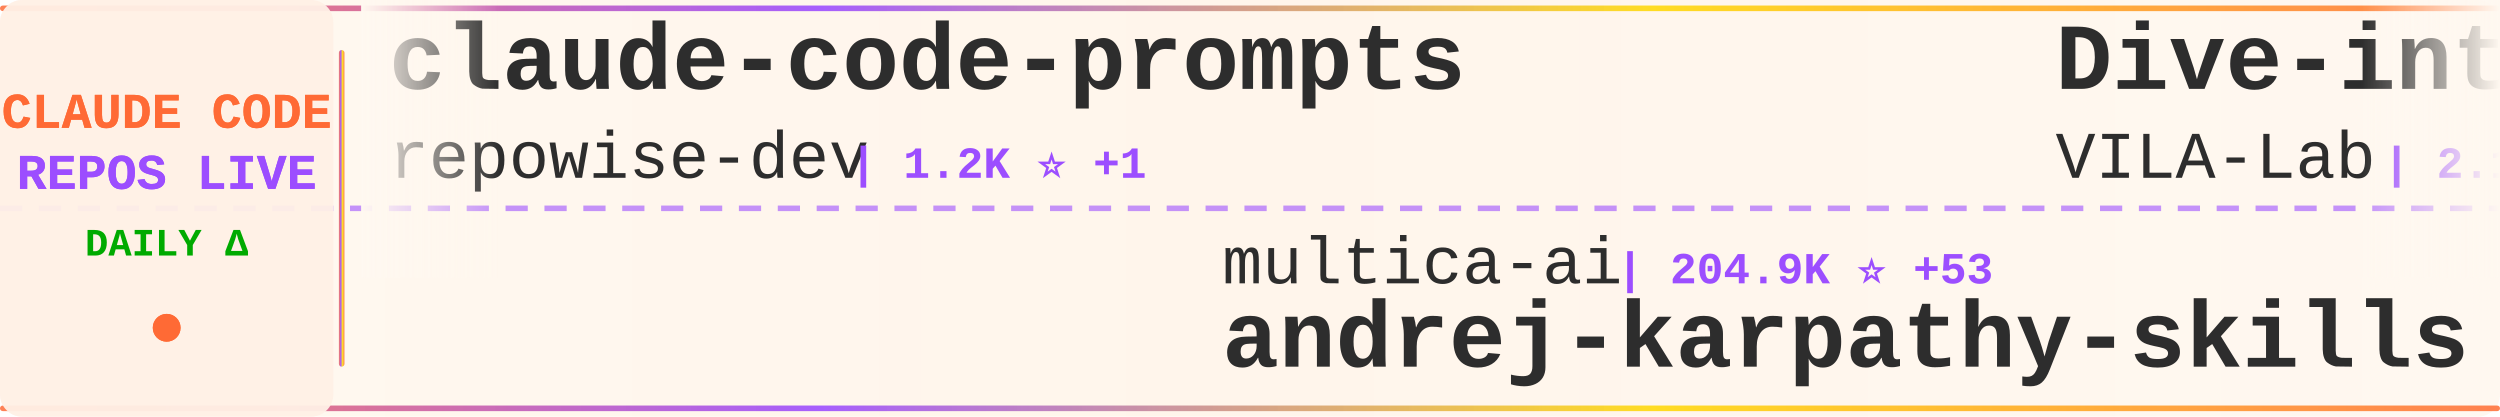
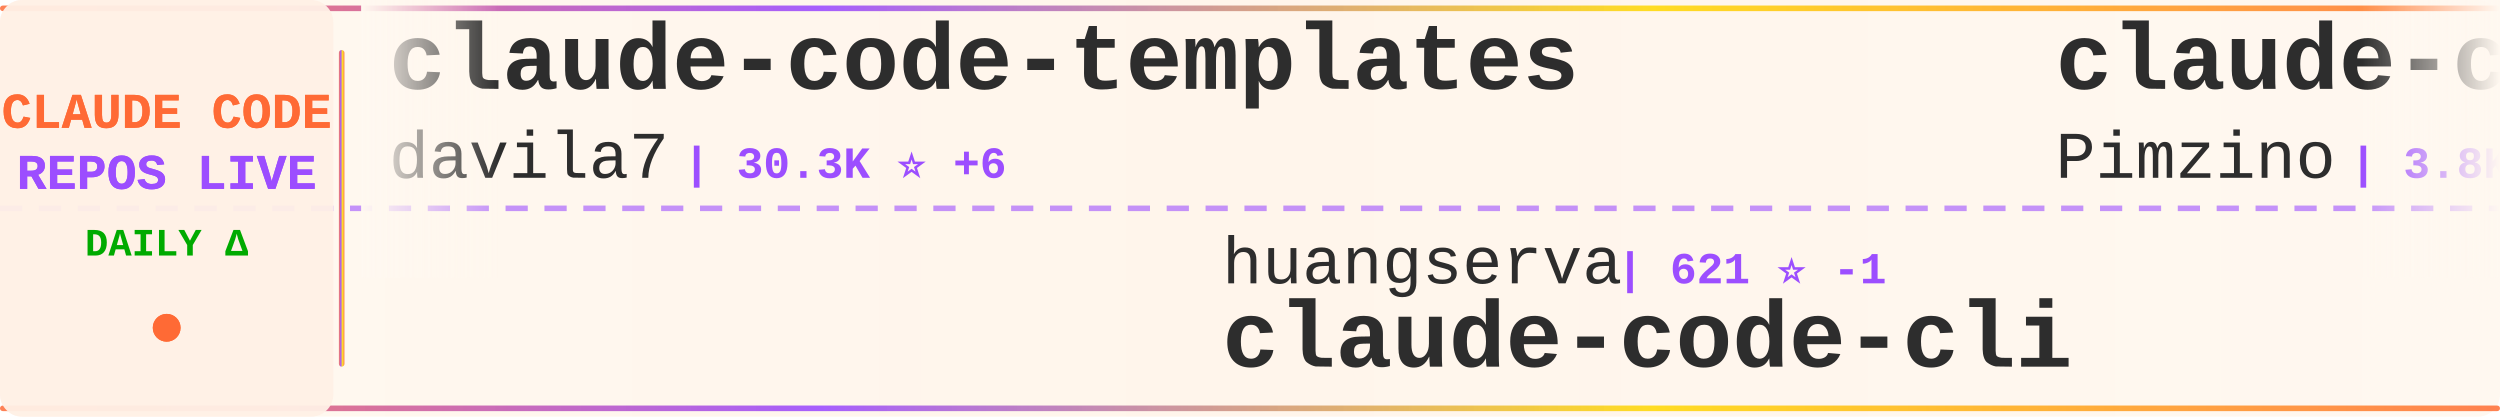
<svg xmlns="http://www.w3.org/2000/svg" width="900" height="150">
  <defs>
    <linearGradient id="tickerBg" x1="0%" y1="0%" x2="100%" y2="0%">
      <stop offset="0%" style="stop-color:#fff8f0;stop-opacity:0.98" />
      <stop offset="50%" style="stop-color:#fff5eb;stop-opacity:1" />
      <stop offset="100%" style="stop-color:#fff8f0;stop-opacity:0.98" />
    </linearGradient>
    <linearGradient id="borderGrad" x1="0%" y1="0%" x2="100%" y2="0%">
      <stop offset="0%" style="stop-color:#FF6B35;stop-opacity:0.85">
        <animate attributeName="stop-opacity" values="0.85;1;0.85" dur="2s" repeatCount="indefinite" />
      </stop>
      <stop offset="33%" style="stop-color:#9C4EFF;stop-opacity:0.9">
        <animate attributeName="stop-opacity" values="0.9;1;0.9" dur="2.2s" repeatCount="indefinite" />
      </stop>
      <stop offset="66%" style="stop-color:#FFD700;stop-opacity:0.85">
        <animate attributeName="stop-opacity" values="0.85;1;0.85" dur="1.8s" repeatCount="indefinite" />
      </stop>
      <stop offset="100%" style="stop-color:#FF6B35;stop-opacity:0.85">
        <animate attributeName="stop-opacity" values="0.85;1;0.85" dur="2s" repeatCount="indefinite" />
      </stop>
    </linearGradient>
    <filter id="textGlow">
      <feGaussianBlur stdDeviation="0.15" result="coloredBlur" />
      <feMerge>
        <feMergeNode in="coloredBlur" />
        <feMergeNode in="SourceGraphic" />
      </feMerge>
    </filter>
    <filter id="metricGlow">
      <feGaussianBlur stdDeviation="0.2" result="coloredBlur" />
      <feMerge>
        <feMergeNode in="coloredBlur" />
        <feMergeNode in="SourceGraphic" />
      </feMerge>
    </filter>
    <linearGradient id="leftFade" x1="0%" y1="0%" x2="100%" y2="0%">
      <stop offset="0%" style="stop-color:#fff8f0;stop-opacity:1" />
      <stop offset="100%" style="stop-color:#fff8f0;stop-opacity:0" />
    </linearGradient>
    <linearGradient id="rightFade" x1="0%" y1="0%" x2="100%" y2="0%">
      <stop offset="0%" style="stop-color:#fff8f0;stop-opacity:0" />
      <stop offset="100%" style="stop-color:#fff8f0;stop-opacity:1" />
    </linearGradient>
  </defs>
  <rect width="900" height="150" fill="url(#tickerBg)" rx="8" />
  <rect x="0" y="2" width="900" height="2" fill="url(#borderGrad)" rx="1" />
  <rect x="0" y="146" width="900" height="2" fill="url(#borderGrad)" rx="1" />
  <line x1="0" y1="75" x2="900" y2="75" stroke="#9C4EFF" stroke-width="2" stroke-dasharray="8 6" opacity="0.6" />
  <rect x="0" y="0" width="120" height="150" fill="#fff0e6" opacity="0.95" rx="8" />
  <text x="60" y="46" font-family="'Courier New', monospace" font-size="18" font-weight="bold" fill="#FF6B35" text-anchor="middle" filter="url(#textGlow)">
    CLAUDE CODE
  </text>
  <text x="60" y="68" font-family="'Courier New', monospace" font-size="18" font-weight="bold" fill="#9C4EFF" text-anchor="middle" filter="url(#textGlow)">
    REPOS LIVE
  </text>
  <text x="60" y="92" font-family="'Courier New', monospace" font-size="14" font-weight="bold" fill="#00aa00" text-anchor="middle">
    DAILY Δ
  </text>
  <circle cx="60" cy="118" r="5" fill="#FF6B35" filter="url(#metricGlow)">
    <animate attributeName="r" values="4;6;4" dur="1.5s" repeatCount="indefinite" />
    <animate attributeName="opacity" values="0.6;1;0.6" dur="1.5s" repeatCount="indefinite" />
  </circle>
  <rect x="122" y="18" width="2" height="114" fill="url(#borderGrad)" rx="1" />
  <clipPath id="tickerClip">
    <rect x="130" y="0" width="770" height="150" />
  </clipPath>
  <g clip-path="url(#tickerClip)">
    <g id="tickerItems">
      <animateTransform attributeName="transform" attributeType="XML" type="translate" from="0 0" to="-3000 0" dur="54s" repeatCount="indefinite" />
      <g transform="translate(0, 0)">
-         <text x="140" y="32" font-family="'Courier New', monospace" font-size="34" font-weight="bold" fill="#2d2d2d">claude-code-prompts</text>
-         <text x="140" y="64" font-family="'Courier New', monospace" font-size="24" font-weight="normal" fill="#2d2d2d" opacity="1.0">repowise-dev</text>
-         <text x="306" y="64" font-family="'Courier New', monospace" font-size="16" font-weight="bold" fill="#9C4EFF"> | 1.2K ⭐ +1</text>
+         <text x="140" y="32" font-family="'Courier New', monospace" font-size="34" font-weight="bold" fill="#2d2d2d">claude-code-templates</text>
+         <text x="140" y="64" font-family="'Courier New', monospace" font-size="24" font-weight="normal" fill="#2d2d2d" opacity="1.0">davila7</text>
+         <text x="246" y="64" font-family="'Courier New', monospace" font-size="16" font-weight="bold" fill="#9C4EFF"> | 30.3K ⭐ +6</text>
      </g>
      <g transform="translate(300, 0)">
-         <text x="140" y="102" font-family="'Courier New', monospace" font-size="24" font-weight="normal" fill="#2d2d2d" opacity="1.0">multica-ai</text>
-         <text x="282" y="102" font-family="'Courier New', monospace" font-size="16" font-weight="bold" fill="#9C4EFF"> | 204.9K ⭐ +53</text>
-         <text x="140" y="132" font-family="'Courier New', monospace" font-size="34" font-weight="bold" fill="#2d2d2d">andrej-karpathy-skills</text>
+         <text x="140" y="102" font-family="'Courier New', monospace" font-size="24" font-weight="normal" fill="#2d2d2d" opacity="1.0">huangserva</text>
+         <text x="282" y="102" font-family="'Courier New', monospace" font-size="16" font-weight="bold" fill="#9C4EFF"> | 621 ⭐ -1</text>
+         <text x="140" y="132" font-family="'Courier New', monospace" font-size="34" font-weight="bold" fill="#2d2d2d">claude-code-cli</text>
      </g>
      <g transform="translate(600, 0)">
-         <text x="140" y="32" font-family="'Courier New', monospace" font-size="34" font-weight="bold" fill="#2d2d2d">Dive-into-Claude-Code</text>
-         <text x="140" y="64" font-family="'Courier New', monospace" font-size="24" font-weight="normal" fill="#2d2d2d" opacity="1.0">VILA-Lab</text>
-         <text x="258" y="64" font-family="'Courier New', monospace" font-size="16" font-weight="bold" fill="#9C4EFF"> | 2.1K ⭐ +1</text>
+         <text x="140" y="32" font-family="'Courier New', monospace" font-size="34" font-weight="bold" fill="#2d2d2d">claude-code-spec-workflo...</text>
+         <text x="140" y="64" font-family="'Courier New', monospace" font-size="24" font-weight="normal" fill="#2d2d2d" opacity="1.0">Pimzino</text>
+         <text x="246" y="64" font-family="'Courier New', monospace" font-size="16" font-weight="bold" fill="#9C4EFF"> | 3.8K ⭐</text>
      </g>
      <g transform="translate(900, 0)">
-         <text x="140" y="102" font-family="'Courier New', monospace" font-size="24" font-weight="normal" fill="#2d2d2d" opacity="1.0">T-Lab-CUHKSZ</text>
-         <text x="306" y="102" font-family="'Courier New', monospace" font-size="16" font-weight="bold" fill="#9C4EFF"> | 328 ⭐</text>
-         <text x="140" y="132" font-family="'Courier New', monospace" font-size="34" font-weight="bold" fill="#2d2d2d">claude-code</text>
+         <text x="140" y="102" font-family="'Courier New', monospace" font-size="24" font-weight="normal" fill="#2d2d2d" opacity="1.0">ChrisWiles</text>
+         <text x="282" y="102" font-family="'Courier New', monospace" font-size="16" font-weight="bold" fill="#9C4EFF"> | 6.0K ⭐</text>
+         <text x="140" y="132" font-family="'Courier New', monospace" font-size="34" font-weight="bold" fill="#2d2d2d">claude-code-showcase</text>
      </g>
      <g transform="translate(1200, 0)">
-         <text x="140" y="32" font-family="'Courier New', monospace" font-size="34" font-weight="bold" fill="#2d2d2d">claude-code</text>
-         <text x="140" y="64" font-family="'Courier New', monospace" font-size="24" font-weight="normal" fill="#2d2d2d" opacity="1.0">Tinkeringg-Lab</text>
-         <text x="330" y="64" font-family="'Courier New', monospace" font-size="16" font-weight="bold" fill="#9C4EFF"> | 212 ⭐</text>
+         <text x="140" y="32" font-family="'Courier New', monospace" font-size="34" font-weight="bold" fill="#2d2d2d">andrej-karpathy-skills</text>
+         <text x="140" y="64" font-family="'Courier New', monospace" font-size="24" font-weight="normal" fill="#2d2d2d" opacity="1.0">multica-ai</text>
+         <text x="282" y="64" font-family="'Courier New', monospace" font-size="16" font-weight="bold" fill="#9C4EFF"> | 204.9K ⭐ +60</text>
      </g>
      <g transform="translate(1500, 0)">
-         <text x="140" y="102" font-family="'Courier New', monospace" font-size="24" font-weight="normal" fill="#2d2d2d" opacity="1.0">andrew-kramer-inno</text>
-         <text x="378" y="102" font-family="'Courier New', monospace" font-size="16" font-weight="bold" fill="#9C4EFF"> | 594 ⭐</text>
-         <text x="140" y="132" font-family="'Courier New', monospace" font-size="34" font-weight="bold" fill="#2d2d2d">claude-code-source-build</text>
+         <text x="140" y="102" font-family="'Courier New', monospace" font-size="24" font-weight="normal" fill="#2d2d2d" opacity="1.0">Onewon</text>
+         <text x="234" y="102" font-family="'Courier New', monospace" font-size="16" font-weight="bold" fill="#9C4EFF"> | 181 ⭐</text>
+         <text x="140" y="132" font-family="'Courier New', monospace" font-size="34" font-weight="bold" fill="#2d2d2d">claude-code</text>
      </g>
      <g transform="translate(1800, 0)">
        <text x="140" y="32" font-family="'Courier New', monospace" font-size="34" font-weight="bold" fill="#2d2d2d">claude-code</text>
-         <text x="140" y="64" font-family="'Courier New', monospace" font-size="24" font-weight="normal" fill="#2d2d2d" opacity="1.0">lowcortisolprogrammer</text>
-         <text x="414" y="64" font-family="'Courier New', monospace" font-size="16" font-weight="bold" fill="#9C4EFF"> | 171 ⭐</text>
+         <text x="140" y="64" font-family="'Courier New', monospace" font-size="24" font-weight="normal" fill="#2d2d2d" opacity="1.0">T-Lab-CUHKSZ</text>
+         <text x="306" y="64" font-family="'Courier New', monospace" font-size="16" font-weight="bold" fill="#9C4EFF"> | 328 ⭐</text>
      </g>
      <g transform="translate(2100, 0)">
-         <text x="140" y="102" font-family="'Courier New', monospace" font-size="24" font-weight="normal" fill="#2d2d2d" opacity="1.0">anthropics</text>
-         <text x="282" y="102" font-family="'Courier New', monospace" font-size="16" font-weight="bold" fill="#9C4EFF"> | 142.3K ⭐ +17</text>
-         <text x="140" y="132" font-family="'Courier New', monospace" font-size="34" font-weight="bold" fill="#2d2d2d">claude-code</text>
+         <text x="140" y="102" font-family="'Courier New', monospace" font-size="24" font-weight="normal" fill="#2d2d2d" opacity="1.0">digitalsamba</text>
+         <text x="306" y="102" font-family="'Courier New', monospace" font-size="16" font-weight="bold" fill="#9C4EFF"> | 2.0K ⭐ +1</text>
+         <text x="140" y="132" font-family="'Courier New', monospace" font-size="34" font-weight="bold" fill="#2d2d2d">claude-code-video-toolki...</text>
      </g>
      <g transform="translate(2400, 0)">
-         <text x="140" y="32" font-family="'Courier New', monospace" font-size="34" font-weight="bold" fill="#2d2d2d">claude-code</text>
-         <text x="140" y="64" font-family="'Courier New', monospace" font-size="24" font-weight="normal" fill="#2d2d2d" opacity="1.0">mehmoodosman</text>
-         <text x="306" y="64" font-family="'Courier New', monospace" font-size="16" font-weight="bold" fill="#9C4EFF"> | 172 ⭐</text>
+         <text x="140" y="32" font-family="'Courier New', monospace" font-size="34" font-weight="bold" fill="#2d2d2d">free-claude-code</text>
+         <text x="140" y="64" font-family="'Courier New', monospace" font-size="24" font-weight="normal" fill="#2d2d2d" opacity="1.0">Alishahryar1</text>
+         <text x="306" y="64" font-family="'Courier New', monospace" font-size="16" font-weight="bold" fill="#9C4EFF"> | 46.5K ⭐ +23</text>
      </g>
      <g transform="translate(2700, 0)">
-         <text x="140" y="102" font-family="'Courier New', monospace" font-size="24" font-weight="normal" fill="#2d2d2d" opacity="1.0">chauncygu</text>
-         <text x="270" y="102" font-family="'Courier New', monospace" font-size="16" font-weight="bold" fill="#9C4EFF"> | 2.8K ⭐</text>
-         <text x="140" y="132" font-family="'Courier New', monospace" font-size="34" font-weight="bold" fill="#2d2d2d">collection-claude-code-s...</text>
+         <text x="140" y="102" font-family="'Courier New', monospace" font-size="24" font-weight="normal" fill="#2d2d2d" opacity="1.0">SeemSeam</text>
+         <text x="258" y="102" font-family="'Courier New', monospace" font-size="16" font-weight="bold" fill="#9C4EFF"> | 3.4K ⭐ +2</text>
+         <text x="140" y="132" font-family="'Courier New', monospace" font-size="34" font-weight="bold" fill="#2d2d2d">claude_codex_bridge</text>
      </g>
      <g transform="translate(3000, 0)">
-         <text x="140" y="32" font-family="'Courier New', monospace" font-size="34" font-weight="bold" fill="#2d2d2d">claude-code-prompts</text>
-         <text x="140" y="64" font-family="'Courier New', monospace" font-size="24" font-weight="normal" fill="#2d2d2d" opacity="1.0">repowise-dev</text>
-         <text x="306" y="64" font-family="'Courier New', monospace" font-size="16" font-weight="bold" fill="#9C4EFF"> | 1.2K ⭐ +1</text>
+         <text x="140" y="32" font-family="'Courier New', monospace" font-size="34" font-weight="bold" fill="#2d2d2d">claude-code-templates</text>
+         <text x="140" y="64" font-family="'Courier New', monospace" font-size="24" font-weight="normal" fill="#2d2d2d" opacity="1.0">davila7</text>
+         <text x="246" y="64" font-family="'Courier New', monospace" font-size="16" font-weight="bold" fill="#9C4EFF"> | 30.3K ⭐ +6</text>
      </g>
      <g transform="translate(3300, 0)">
-         <text x="140" y="102" font-family="'Courier New', monospace" font-size="24" font-weight="normal" fill="#2d2d2d" opacity="1.0">multica-ai</text>
-         <text x="282" y="102" font-family="'Courier New', monospace" font-size="16" font-weight="bold" fill="#9C4EFF"> | 204.9K ⭐ +53</text>
-         <text x="140" y="132" font-family="'Courier New', monospace" font-size="34" font-weight="bold" fill="#2d2d2d">andrej-karpathy-skills</text>
+         <text x="140" y="102" font-family="'Courier New', monospace" font-size="24" font-weight="normal" fill="#2d2d2d" opacity="1.0">huangserva</text>
+         <text x="282" y="102" font-family="'Courier New', monospace" font-size="16" font-weight="bold" fill="#9C4EFF"> | 621 ⭐ -1</text>
+         <text x="140" y="132" font-family="'Courier New', monospace" font-size="34" font-weight="bold" fill="#2d2d2d">claude-code-cli</text>
      </g>
      <g transform="translate(3600, 0)">
-         <text x="140" y="32" font-family="'Courier New', monospace" font-size="34" font-weight="bold" fill="#2d2d2d">Dive-into-Claude-Code</text>
-         <text x="140" y="64" font-family="'Courier New', monospace" font-size="24" font-weight="normal" fill="#2d2d2d" opacity="1.0">VILA-Lab</text>
-         <text x="258" y="64" font-family="'Courier New', monospace" font-size="16" font-weight="bold" fill="#9C4EFF"> | 2.1K ⭐ +1</text>
+         <text x="140" y="32" font-family="'Courier New', monospace" font-size="34" font-weight="bold" fill="#2d2d2d">claude-code-spec-workflo...</text>
+         <text x="140" y="64" font-family="'Courier New', monospace" font-size="24" font-weight="normal" fill="#2d2d2d" opacity="1.0">Pimzino</text>
+         <text x="246" y="64" font-family="'Courier New', monospace" font-size="16" font-weight="bold" fill="#9C4EFF"> | 3.8K ⭐</text>
      </g>
      <g transform="translate(3900, 0)">
-         <text x="140" y="102" font-family="'Courier New', monospace" font-size="24" font-weight="normal" fill="#2d2d2d" opacity="1.0">T-Lab-CUHKSZ</text>
-         <text x="306" y="102" font-family="'Courier New', monospace" font-size="16" font-weight="bold" fill="#9C4EFF"> | 328 ⭐</text>
-         <text x="140" y="132" font-family="'Courier New', monospace" font-size="34" font-weight="bold" fill="#2d2d2d">claude-code</text>
+         <text x="140" y="102" font-family="'Courier New', monospace" font-size="24" font-weight="normal" fill="#2d2d2d" opacity="1.0">ChrisWiles</text>
+         <text x="282" y="102" font-family="'Courier New', monospace" font-size="16" font-weight="bold" fill="#9C4EFF"> | 6.0K ⭐</text>
+         <text x="140" y="132" font-family="'Courier New', monospace" font-size="34" font-weight="bold" fill="#2d2d2d">claude-code-showcase</text>
      </g>
    </g>
  </g>
  <rect x="130" y="0" width="50" height="100" fill="url(#leftFade)" />
  <rect x="850" y="0" width="50" height="100" fill="url(#rightFade)" />
</svg>
